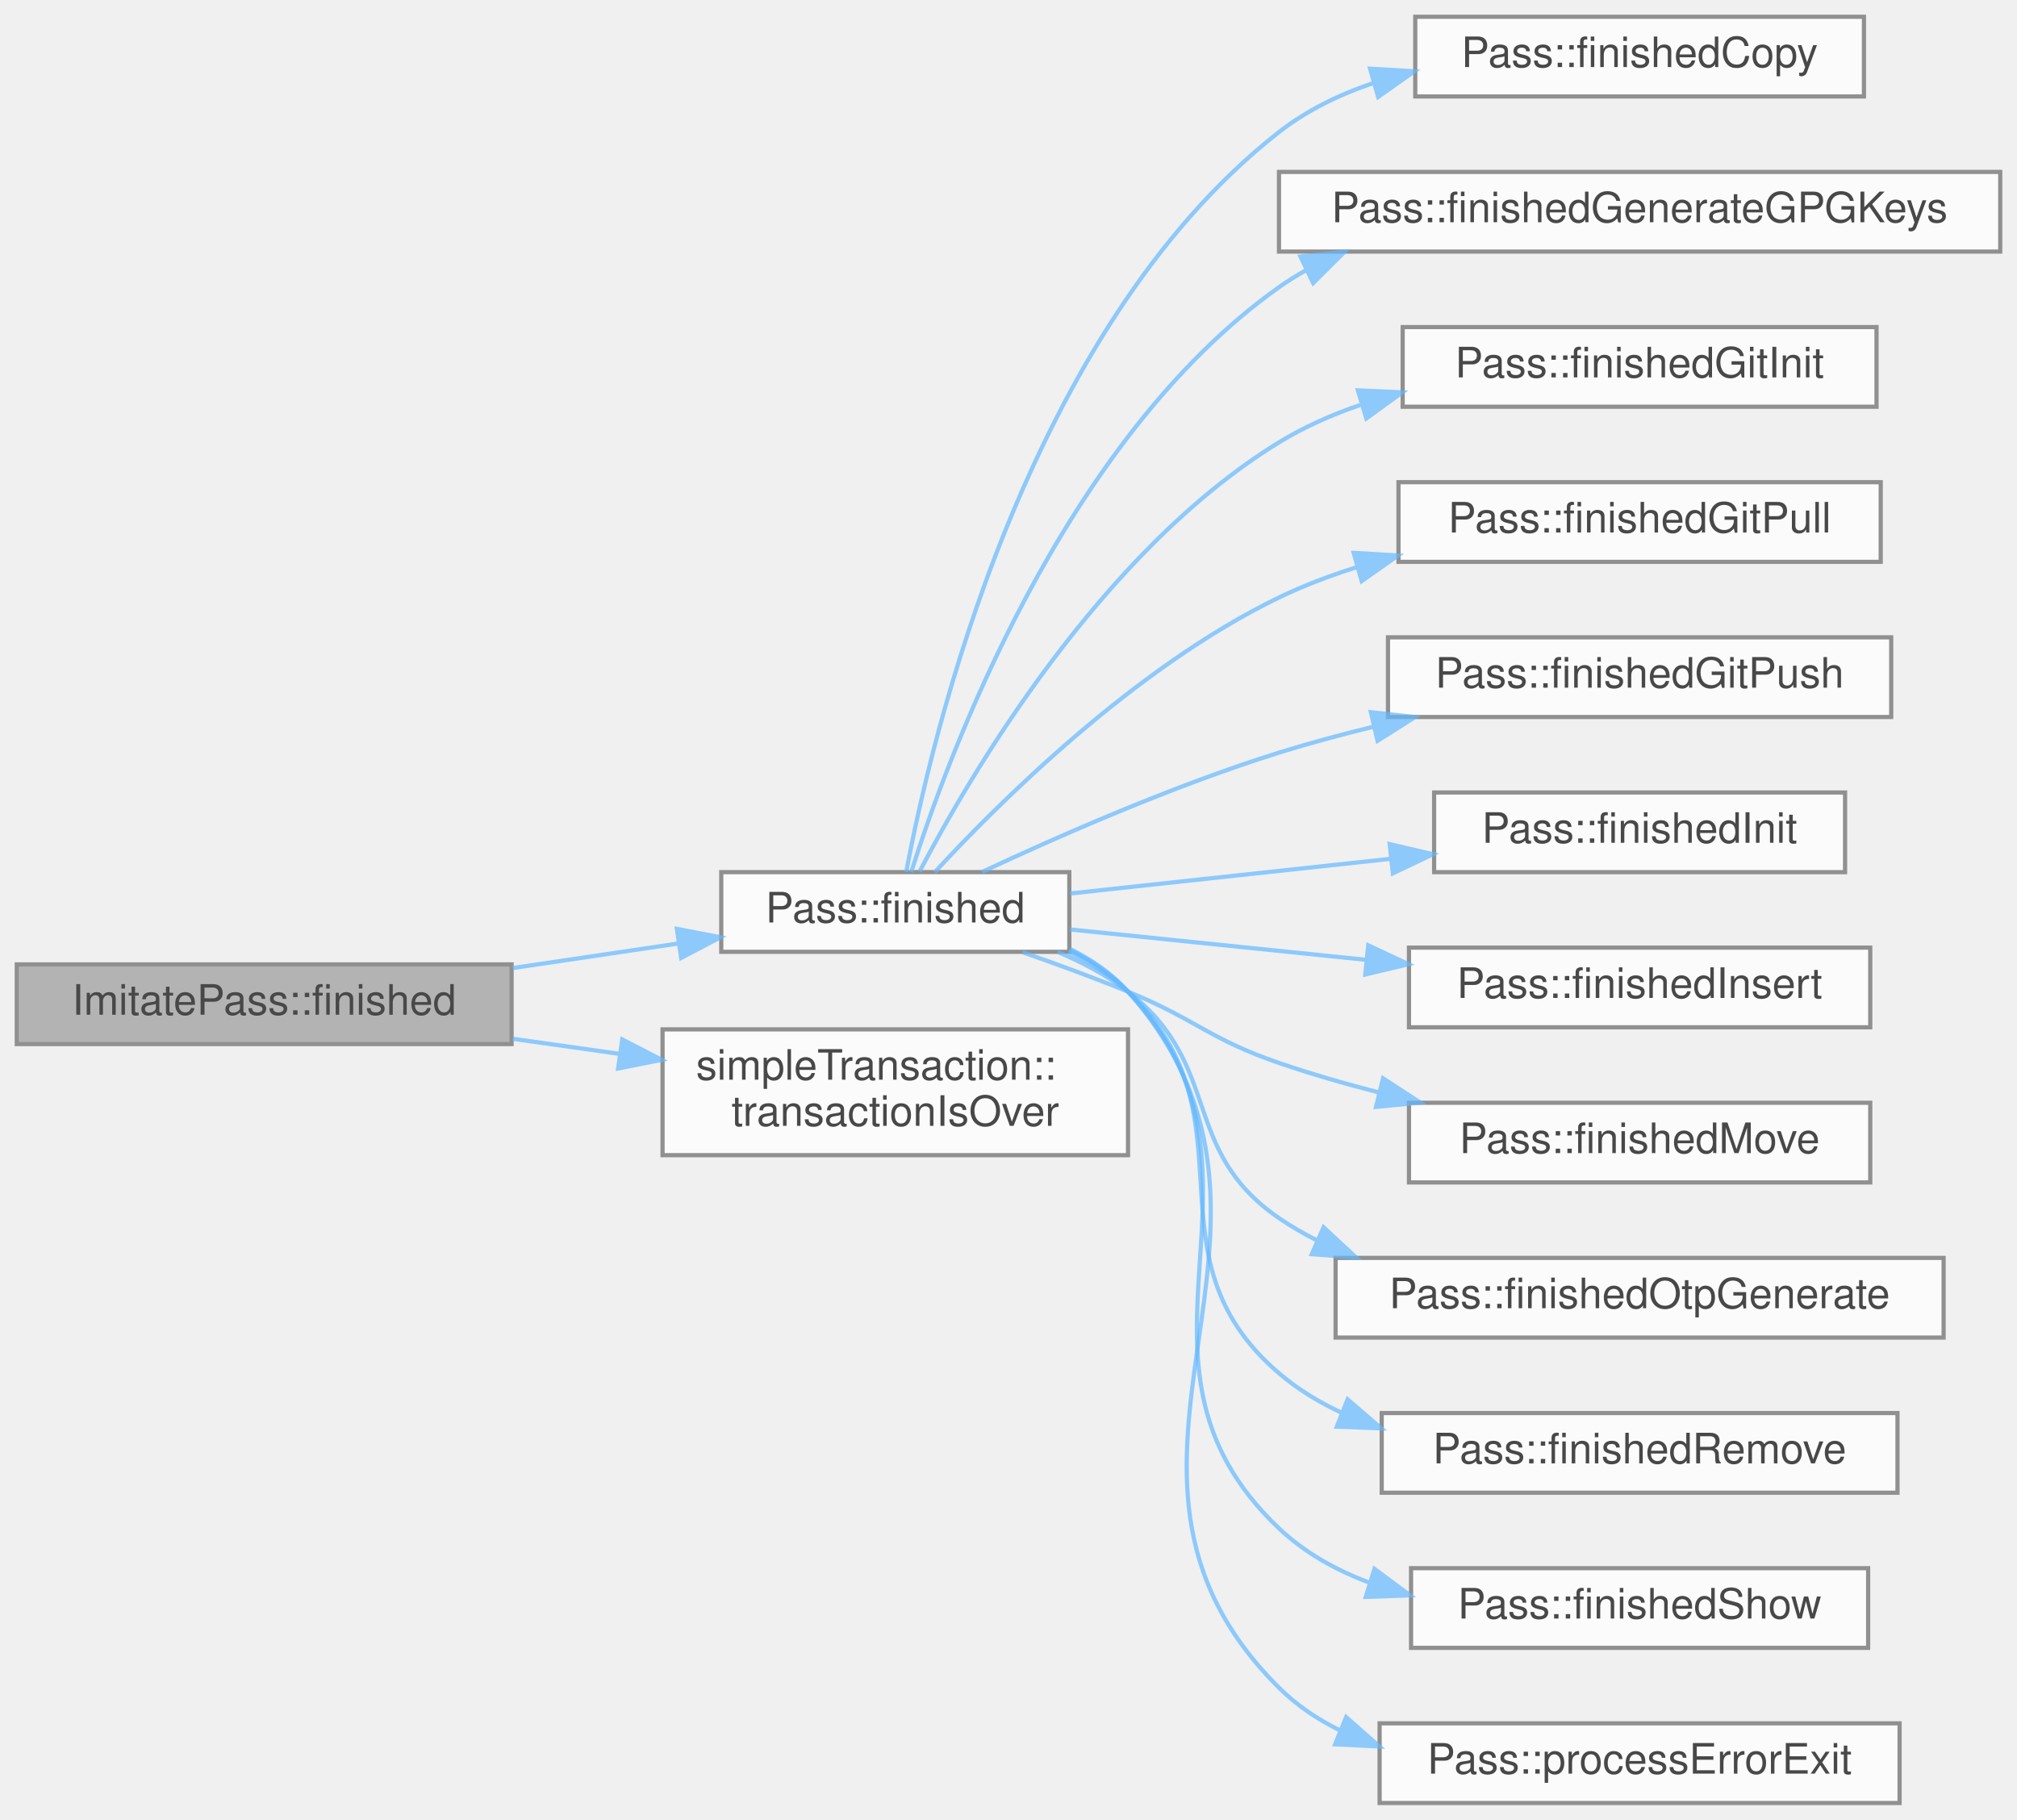
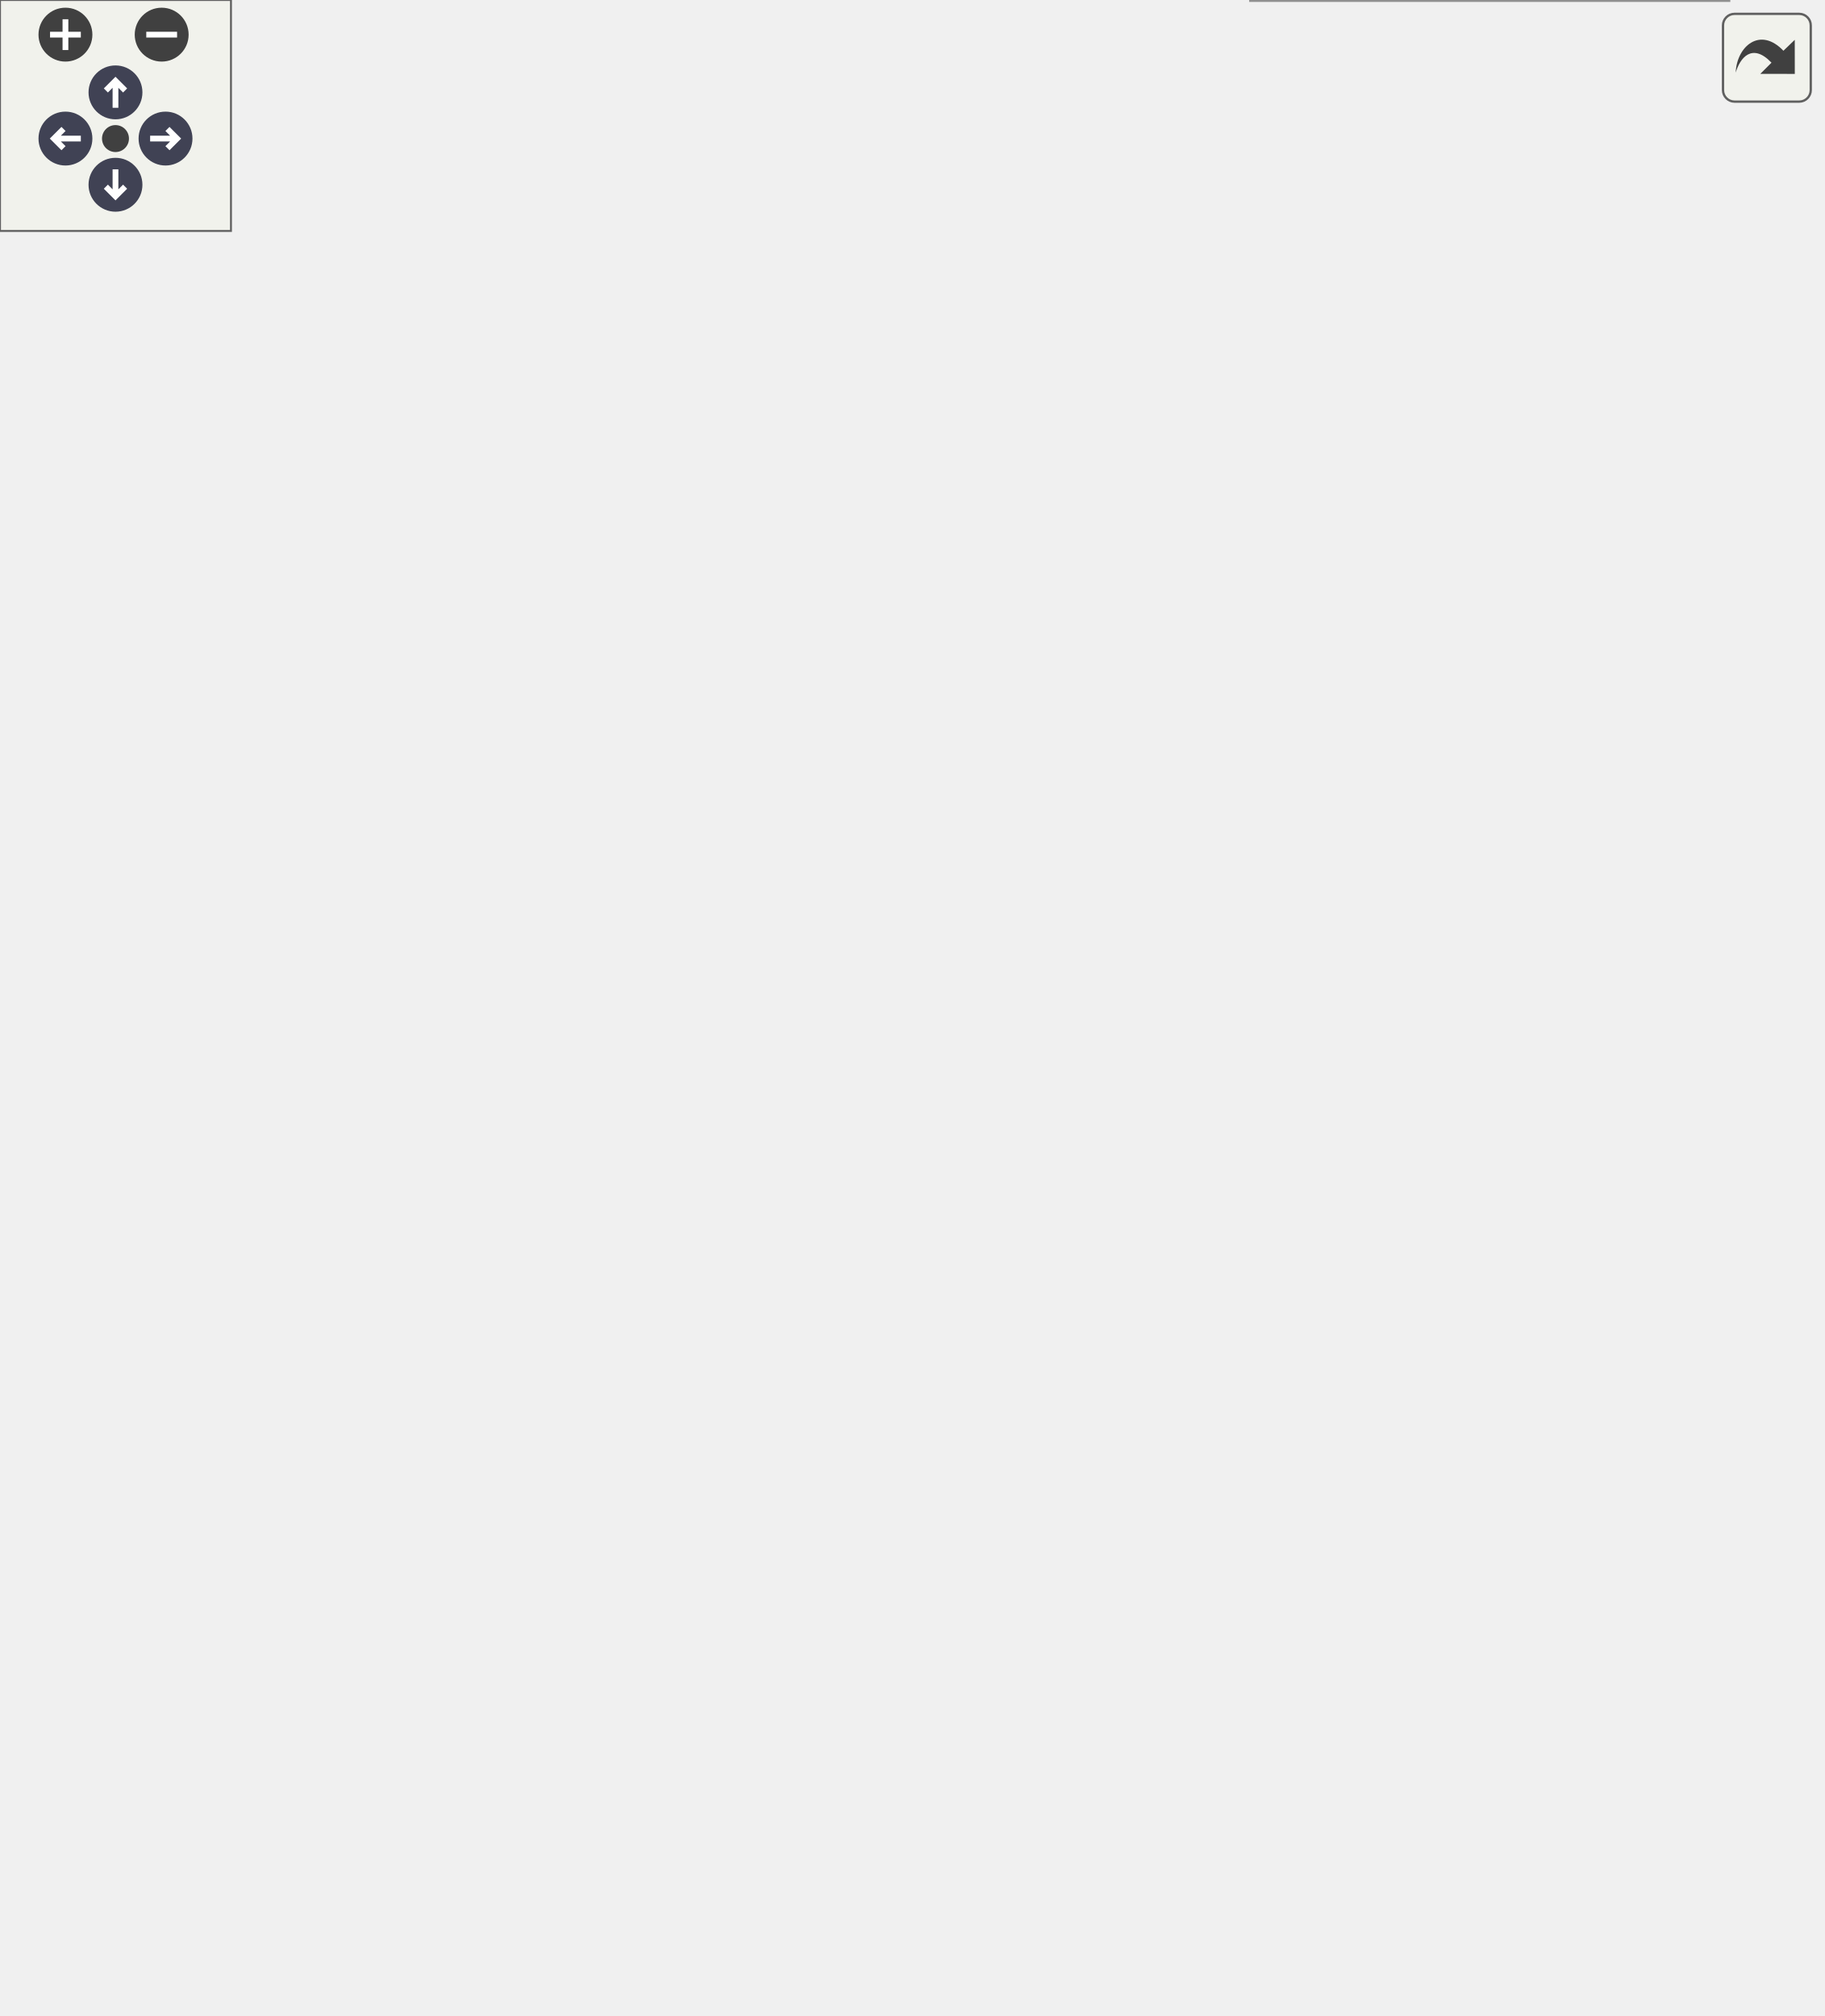
- <svg xmlns="http://www.w3.org/2000/svg" xmlns:xlink="http://www.w3.org/1999/xlink" width="481pt" height="434pt" viewBox="0.00 0.00 481.00 434.00">
-   <svg id="main" version="1.1" xml:space="preserve">
-     <style type="text/css">
+ <svg xmlns="http://www.w3.org/2000/svg" xmlns:xlink="http://www.w3.org/1999/xlink" id="main" version="1.1" xml:space="preserve">
+   <style type="text/css">
.node, .edge {opacity: 0.7;}
.node.selected, .edge.selected {opacity: 1;}
.edge:hover path { stroke: red; }
.edge:hover polygon { stroke: red; fill: red; }
</style>
-     <svg id="graph" class="graph">
-       <g id="graph0" class="graph" transform="scale(1 1) rotate(0) translate(4 430)">
-         <g id="Node000001" class="node">
-           <g id="a_Node000001">
-             <a xlink:title="Handle process completion.">
-               <polygon fill="#999999" stroke="#666666" points="118,-200 0,-200 0,-181 118,-181 118,-200" />
-               <text text-anchor="middle" x="59" y="-188" font-family="Helvetica,sans-Serif" font-size="10.00">ImitatePass::finished</text>
-             </a>
-           </g>
-         </g>
-         <g id="Node000002" class="node">
-           <g id="a_Node000002">
-             <a xlink:href="class_pass.html#ad51174f24ecdbc14a55e4588a34b8563" target="_top" xlink:title="Handle process completion.">
-               <polygon fill="white" stroke="#666666" points="251,-222 168,-222 168,-203 251,-203 251,-222" />
-               <text text-anchor="middle" x="209.5" y="-210" font-family="Helvetica,sans-Serif" font-size="10.00">Pass::finished</text>
-             </a>
-           </g>
-         </g>
-         <g id="edge1_Node000001_Node000002" class="edge">
-           <g id="a_edge1_Node000001_Node000002">
-             <a xlink:title=" ">
-               <path fill="none" stroke="#63b8ff" d="M118.26,-199.13C131.34,-201.07 145.12,-203.11 157.86,-205" />
-               <polygon fill="#63b8ff" stroke="#63b8ff" points="157.42,-208.47 167.82,-206.47 158.44,-201.55 157.42,-208.47" />
-             </a>
-           </g>
-         </g>
-         <g id="Node000015" class="node">
-           <g id="a_Node000015">
-             <a xlink:href="classsimple_transaction.html#a3914acc39e65586cd6671aff1ac3afe9" target="_top" xlink:title="transactionIsOver checks wheather currently finished process is last in current transaction">
-               <polygon fill="white" stroke="#666666" points="265,-184.5 154,-184.5 154,-154.5 265,-154.5 265,-184.5" />
-               <text text-anchor="start" x="162" y="-172.5" font-family="Helvetica,sans-Serif" font-size="10.00">simpleTransaction::</text>
-               <text text-anchor="middle" x="209.5" y="-161.5" font-family="Helvetica,sans-Serif" font-size="10.00">transactionIsOver</text>
-             </a>
-           </g>
-         </g>
-         <g id="edge14_Node000001_Node000015" class="edge">
-           <g id="a_edge14_Node000001_Node000015">
-             <a xlink:title=" ">
-               <path fill="none" stroke="#63b8ff" d="M118.26,-182.26C126.58,-181.08 135.18,-179.87 143.62,-178.68" />
-               <polygon fill="#63b8ff" stroke="#63b8ff" points="144.39,-182.1 153.8,-177.24 143.41,-175.17 144.39,-182.1" />
-             </a>
-           </g>
-         </g>
-         <g id="Node000003" class="node">
-           <g id="a_Node000003">
-             <a xlink:href="class_pass.html#a22febea5d24676854f3dad24260df4d5" target="_top" xlink:title="Emitted when copy finishes.">
-               <polygon fill="white" stroke="#666666" points="440.5,-426 333.5,-426 333.5,-407 440.5,-407 440.5,-426" />
-               <text text-anchor="middle" x="387" y="-414" font-family="Helvetica,sans-Serif" font-size="10.00">Pass::finishedCopy</text>
-             </a>
-           </g>
-         </g>
-         <g id="edge2_Node000002_Node000003" class="edge">
-           <g id="a_edge2_Node000002_Node000003">
-             <a xlink:title=" ">
-               <path fill="none" stroke="#63b8ff" d="M212.12,-222.06C217.89,-253 240.45,-351.18 301,-398.5 307.66,-403.71 315.48,-407.5 323.64,-410.24" />
-               <polygon fill="#63b8ff" stroke="#63b8ff" points="322.73,-413.62 333.31,-413 324.66,-406.89 322.73,-413.62" />
-             </a>
-           </g>
-         </g>
-         <g id="Node000004" class="node">
-           <g id="a_Node000004">
-             <a xlink:href="class_pass.html#aeb0213d032e070ad788398328c0a080c" target="_top" xlink:title="Emitted when GPG key generation finishes.">
-               <polygon fill="white" stroke="#666666" points="473,-389 301,-389 301,-370 473,-370 473,-389" />
-               <text text-anchor="middle" x="387" y="-377" font-family="Helvetica,sans-Serif" font-size="10.00">Pass::finishedGenerateGPGKeys</text>
-             </a>
-           </g>
-         </g>
-         <g id="edge3_Node000002_Node000004" class="edge">
-           <g id="a_edge3_Node000002_Node000004">
-             <a xlink:title=" ">
-               <path fill="none" stroke="#63b8ff" d="M213.31,-222.02C221.73,-248.75 249.4,-324.91 301,-361.5 303.1,-362.99 305.3,-364.36 307.57,-365.62" />
-               <polygon fill="#63b8ff" stroke="#63b8ff" points="306.13,-368.81 316.66,-369.96 309.15,-362.49 306.13,-368.81" />
-             </a>
-           </g>
-         </g>
-         <g id="Node000005" class="node">
-           <g id="a_Node000005">
-             <a xlink:href="class_pass.html#a52541582298af5b2707447e3a57f85bf" target="_top" xlink:title="Emitted when Git init finishes.">
-               <polygon fill="white" stroke="#666666" points="443.5,-352 330.5,-352 330.5,-333 443.5,-333 443.5,-352" />
-               <text text-anchor="middle" x="387" y="-340" font-family="Helvetica,sans-Serif" font-size="10.00">Pass::finishedGitInit</text>
-             </a>
-           </g>
-         </g>
-         <g id="edge4_Node000002_Node000005" class="edge">
-           <g id="a_edge4_Node000002_Node000005">
-             <a xlink:title=" ">
-               <path fill="none" stroke="#63b8ff" d="M215.3,-222.15C226.8,-244.17 258.16,-298.24 301,-324.5 306.96,-328.15 313.55,-331.08 320.35,-333.41" />
-               <polygon fill="#63b8ff" stroke="#63b8ff" points="319.82,-336.9 330.4,-336.43 321.83,-330.2 319.82,-336.9" />
-             </a>
-           </g>
-         </g>
-         <g id="Node000006" class="node">
-           <g id="a_Node000006">
-             <a xlink:href="class_pass.html#ab6d3acbdce8a5bc579bef175c85382df" target="_top" xlink:title="Emitted when Git pull finishes.">
-               <polygon fill="white" stroke="#666666" points="444.5,-315 329.5,-315 329.5,-296 444.5,-296 444.5,-315" />
-               <text text-anchor="middle" x="387" y="-303" font-family="Helvetica,sans-Serif" font-size="10.00">Pass::finishedGitPull</text>
-             </a>
-           </g>
-         </g>
-         <g id="edge5_Node000002_Node000006" class="edge">
-           <g id="a_edge5_Node000002_Node000006">
-             <a xlink:title=" ">
-               <path fill="none" stroke="#63b8ff" d="M218.95,-222.03C233.84,-238.18 266.46,-270.8 301,-287.5 306.79,-290.3 313.02,-292.67 319.36,-294.67" />
-               <polygon fill="#63b8ff" stroke="#63b8ff" points="318.82,-298.15 329.4,-297.52 320.73,-291.42 318.82,-298.15" />
-             </a>
-           </g>
-         </g>
-         <g id="Node000007" class="node">
-           <g id="a_Node000007">
-             <a xlink:href="class_pass.html#ab892bcacdbe3081f677e456a3a8ac328" target="_top" xlink:title="Emitted when Git push finishes.">
-               <polygon fill="white" stroke="#666666" points="447,-278 327,-278 327,-259 447,-259 447,-278" />
-               <text text-anchor="middle" x="387" y="-266" font-family="Helvetica,sans-Serif" font-size="10.00">Pass::finishedGitPush</text>
-             </a>
-           </g>
-         </g>
-         <g id="edge6_Node000002_Node000007" class="edge">
-           <g id="a_edge6_Node000002_Node000007">
-             <a xlink:title=" ">
-               <path fill="none" stroke="#63b8ff" d="M230.22,-222.06C248.29,-230.51 275.95,-242.67 301,-250.5 308.21,-252.75 315.85,-254.81 323.47,-256.67" />
-               <polygon fill="#63b8ff" stroke="#63b8ff" points="322.92,-260.14 333.45,-258.99 324.51,-253.32 322.92,-260.14" />
-             </a>
-           </g>
-         </g>
-         <g id="Node000008" class="node">
-           <g id="a_Node000008">
-             <a xlink:href="class_pass.html#a7a4c2bbb80372455e0d406fbc940e219" target="_top" xlink:title="Emitted when init finishes.">
-               <polygon fill="white" stroke="#666666" points="436,-241 338,-241 338,-222 436,-222 436,-241" />
-               <text text-anchor="middle" x="387" y="-229" font-family="Helvetica,sans-Serif" font-size="10.00">Pass::finishedInit</text>
-             </a>
-           </g>
-         </g>
-         <g id="edge7_Node000002_Node000008" class="edge">
-           <g id="a_edge7_Node000002_Node000008">
-             <a xlink:title=" ">
-               <path fill="none" stroke="#63b8ff" d="M251.2,-216.91C273.9,-219.36 302.55,-222.47 327.6,-225.18" />
-               <polygon fill="#63b8ff" stroke="#63b8ff" points="327.41,-228.68 337.72,-226.27 328.16,-221.72 327.41,-228.68" />
-             </a>
-           </g>
-         </g>
-         <g id="Node000009" class="node">
-           <g id="a_Node000009">
-             <a xlink:href="class_pass.html#a71d8c179a7875dd2983de2aabff0a8cb" target="_top" xlink:title="Emitted when insert finishes.">
-               <polygon fill="white" stroke="#666666" points="442,-204 332,-204 332,-185 442,-185 442,-204" />
-               <text text-anchor="middle" x="387" y="-192" font-family="Helvetica,sans-Serif" font-size="10.00">Pass::finishedInsert</text>
-             </a>
-           </g>
-         </g>
-         <g id="edge8_Node000002_Node000009" class="edge">
-           <g id="a_edge8_Node000002_Node000009">
-             <a xlink:title=" ">
-               <path fill="none" stroke="#63b8ff" d="M251.2,-208.33C272.2,-206.17 298.3,-203.49 321.93,-201.07" />
-               <polygon fill="#63b8ff" stroke="#63b8ff" points="322.29,-204.55 331.88,-200.05 321.58,-197.59 322.29,-204.55" />
-             </a>
-           </g>
-         </g>
-         <g id="Node000010" class="node">
-           <g id="a_Node000010">
-             <a xlink:href="class_pass.html#a3ca180cb5769aa87186474f7eda9e2a5" target="_top" xlink:title="Emitted when move finishes.">
-               <polygon fill="white" stroke="#666666" points="442,-167 332,-167 332,-148 442,-148 442,-167" />
-               <text text-anchor="middle" x="387" y="-155" font-family="Helvetica,sans-Serif" font-size="10.00">Pass::finishedMove</text>
-             </a>
-           </g>
-         </g>
-         <g id="edge9_Node000002_Node000010" class="edge">
-           <g id="a_edge9_Node000002_Node000010">
-             <a xlink:title=" ">
-               <path fill="none" stroke="#63b8ff" d="M239.85,-202.91C248.05,-200.05 256.93,-196.8 265,-193.5 281.38,-186.8 284.26,-182.24 301,-176.5 308.63,-173.88 316.76,-171.53 324.87,-169.45" />
-               <polygon fill="#63b8ff" stroke="#63b8ff" points="325.82,-172.82 334.7,-167.04 324.15,-166.02 325.82,-172.82" />
-             </a>
-           </g>
-         </g>
-         <g id="Node000011" class="node">
-           <g id="a_Node000011">
-             <a xlink:href="class_pass.html#a8ca44f13c68a03c1e91fbbfee37388ed" target="_top" xlink:title="Emitted when OTP generation finishes.">
-               <polygon fill="white" stroke="#666666" points="459.5,-130 314.5,-130 314.5,-111 459.5,-111 459.5,-130" />
-               <text text-anchor="middle" x="387" y="-118" font-family="Helvetica,sans-Serif" font-size="10.00">Pass::finishedOtpGenerate</text>
-             </a>
-           </g>
-         </g>
-         <g id="edge10_Node000002_Node000011" class="edge">
-           <g id="a_edge10_Node000002_Node000011">
-             <a xlink:title=" ">
-               <path fill="none" stroke="#63b8ff" d="M248.21,-202.98C254.17,-200.48 260.01,-197.37 265,-193.5 287.8,-175.84 277.22,-155.82 301,-139.5 303.89,-137.51 306.96,-135.73 310.15,-134.14" />
-               <polygon fill="#63b8ff" stroke="#63b8ff" points="311.63,-137.31 319.39,-130.1 308.83,-130.89 311.63,-137.31" />
-             </a>
-           </g>
-         </g>
-         <g id="Node000012" class="node">
-           <g id="a_Node000012">
-             <a xlink:href="class_pass.html#a263cc9ceb5269427237ea43267667197" target="_top" xlink:title="Emitted when remove finishes.">
-               <polygon fill="white" stroke="#666666" points="448.5,-93 325.5,-93 325.5,-74 448.5,-74 448.5,-93" />
-               <text text-anchor="middle" x="387" y="-81" font-family="Helvetica,sans-Serif" font-size="10.00">Pass::finishedRemove</text>
-             </a>
-           </g>
-         </g>
-         <g id="edge11_Node000002_Node000012" class="edge">
-           <g id="a_edge11_Node000002_Node000012">
-             <a xlink:title=" ">
-               <path fill="none" stroke="#63b8ff" d="M250.9,-202.94C256.07,-200.48 260.95,-197.39 265,-193.5 296.38,-163.39 267.93,-130.75 301,-102.5 305.49,-98.66 310.59,-95.55 316.01,-93.04" />
-               <polygon fill="#63b8ff" stroke="#63b8ff" points="317.36,-96.27 325.39,-89.35 314.8,-89.76 317.36,-96.27" />
-             </a>
-           </g>
-         </g>
-         <g id="Node000013" class="node">
-           <g id="a_Node000013">
-             <a xlink:href="class_pass.html#a24cdfb567ab68940f2a823704e2ab1ba" target="_top" xlink:title="Emitted when show finishes.">
-               <polygon fill="white" stroke="#666666" points="441.5,-56 332.5,-56 332.5,-37 441.5,-37 441.5,-56" />
-               <text text-anchor="middle" x="387" y="-44" font-family="Helvetica,sans-Serif" font-size="10.00">Pass::finishedShow</text>
-             </a>
-           </g>
-         </g>
-         <g id="edge12_Node000002_Node000013" class="edge">
-           <g id="a_edge12_Node000002_Node000013">
-             <a xlink:title=" ">
-               <path fill="none" stroke="#63b8ff" d="M251,-203.45C256.21,-200.91 261.09,-197.66 265,-193.5 305.49,-150.45 258.09,-106.14 301,-65.5 307.15,-59.67 314.69,-55.48 322.71,-52.5" />
-               <polygon fill="#63b8ff" stroke="#63b8ff" points="323.77,-55.83 332.28,-49.52 321.7,-49.15 323.77,-55.83" />
-             </a>
-           </g>
-         </g>
-         <g id="Node000014" class="node">
-           <g id="a_Node000014">
-             <a xlink:href="class_pass.html#a9bb040e1a33322a27cd85d8a367ef24f" target="_top" xlink:title="Emitted on process error exit.">
-               <polygon fill="white" stroke="#666666" points="449,-19 325,-19 325,0 449,0 449,-19" />
-               <text text-anchor="middle" x="387" y="-7" font-family="Helvetica,sans-Serif" font-size="10.00">Pass::processErrorExit</text>
-             </a>
-           </g>
-         </g>
-         <g id="edge13_Node000002_Node000014" class="edge">
-           <g id="a_edge13_Node000002_Node000014">
-             <a xlink:title=" ">
-               <path fill="none" stroke="#63b8ff" d="M251.24,-203.66C256.41,-201.09 261.21,-197.78 265,-193.5 315.03,-136.97 247.49,-80.75 301,-27.5 305.25,-23.27 310.22,-19.93 315.6,-17.29" />
-               <polygon fill="#63b8ff" stroke="#63b8ff" points="317.02,-20.49 324.96,-13.48 314.38,-14 317.02,-20.49" />
-             </a>
-           </g>
-         </g>
-       </g>
-     </svg>
+   <defs>
+     <circle id="rim" cx="0" cy="0" r="7" />
+     <circle id="rim2" cx="0" cy="0" r="3.5" />
+     <g id="zoomPlus">
+       <use xlink:href="#rim" fill="#404040">
+         <set attributeName="fill" to="#808080" begin="zoomplus.mouseover" end="zoomplus.mouseout" />
+       </use>
+       <path d="M-4,0h8M0,-4v8" fill="none" stroke="white" stroke-width="1.5" pointer-events="none" />
+     </g>
+     <g id="zoomMin">
+       <use xlink:href="#rim" fill="#404040">
+         <set attributeName="fill" to="#808080" begin="zoomminus.mouseover" end="zoomminus.mouseout" />
+       </use>
+       <path d="M-4,0h8" fill="none" stroke="white" stroke-width="1.5" pointer-events="none" />
+     </g>
+     <g id="arrowUp" transform="translate(30 24)">
+       <use xlink:href="#rim" />
+       <path pointer-events="none" fill="none" stroke="white" stroke-width="1.5" d="M0,-3.0v7 M-2.5,-0.5L0,-3.0L2.5,-0.5" />
+     </g>
+     <g id="arrowRight" transform="rotate(90) translate(36 -43)">
+       <use xlink:href="#rim" />
+       <path pointer-events="none" fill="none" stroke="white" stroke-width="1.5" d="M0,-3.0v7 M-2.5,-0.5L0,-3.0L2.5,-0.5" />
+     </g>
+     <g id="arrowDown" transform="rotate(180) translate(-30 -48)">
+       <use xlink:href="#rim" />
+       <path pointer-events="none" fill="none" stroke="white" stroke-width="1.5" d="M0,-3.0v7 M-2.5,-0.5L0,-3.0L2.5,-0.5" />
+     </g>
+     <g id="arrowLeft" transform="rotate(270) translate(-36 17)">
+       <use xlink:href="#rim" />
+       <path pointer-events="none" fill="none" stroke="white" stroke-width="1.5" d="M0,-3.0v7 M-2.5,-0.5L0,-3.0L2.5,-0.5" />
+     </g>
+     <g id="resetDef">
+       <use xlink:href="#rim2" fill="#404040">
+         <set attributeName="fill" to="#808080" begin="reset.mouseover" end="reset.mouseout" />
+       </use>
+     </g>
+   </defs>
+   <svg id="graph" class="graph">
+     <g id="viewport">
+       <g id="Node000001" class="node">
+         <g id="a_Node000001">
+           <a xlink:title="Handle process completion.">
+             <polygon fill="#999999" stroke="#666666" points="118,-219 0,-219 0,-200 118,-200 118,-219" />
+             <text text-anchor="middle" x="59" y="-207" font-family="Helvetica,sans-Serif" font-size="10.00">ImitatePass::finished</text>
+           </a>
+         </g>
+       </g>
+       <g id="Node000002" class="node">
+         <g id="a_Node000002">
+           <a xlink:href="class_pass.html#ad51174f24ecdbc14a55e4588a34b8563" target="_top" xlink:title="Handle process completion.">
+             <polygon fill="white" stroke="#666666" points="251,-241 168,-241 168,-222 251,-222 251,-241" />
+             <text text-anchor="middle" x="209.5" y="-229" font-family="Helvetica,sans-Serif" font-size="10.00">Pass::finished</text>
+           </a>
+         </g>
+       </g>
+       <g id="edge1_Node000001_Node000002" class="edge">
+         <g id="a_edge1_Node000001_Node000002">
+           <a xlink:title=" ">
+             <path fill="none" stroke="#63b8ff" d="M118.26,-218.13C131.34,-220.07 145.12,-222.11 157.86,-224" />
+             <polygon fill="#63b8ff" stroke="#63b8ff" points="157.42,-227.47 167.82,-225.47 158.44,-220.55 157.42,-227.47" />
+           </a>
+         </g>
+       </g>
+       <g id="Node000016" class="node">
+         <g id="a_Node000016">
+           <a xlink:href="classsimple_transaction.html#a3914acc39e65586cd6671aff1ac3afe9" target="_top" xlink:title="transactionIsOver checks wheather currently finished process is last in current transaction">
+             <polygon fill="white" stroke="#666666" points="265,-203.5 154,-203.5 154,-173.5 265,-173.5 265,-203.5" />
+             <text text-anchor="start" x="162" y="-191.5" font-family="Helvetica,sans-Serif" font-size="10.00">simpleTransaction::</text>
+             <text text-anchor="middle" x="209.5" y="-180.5" font-family="Helvetica,sans-Serif" font-size="10.00">transactionIsOver</text>
+           </a>
+         </g>
+       </g>
+       <g id="edge15_Node000001_Node000016" class="edge">
+         <g id="a_edge15_Node000001_Node000016">
+           <a xlink:title=" ">
+             <path fill="none" stroke="#63b8ff" d="M118.26,-201.26C126.58,-200.08 135.18,-198.87 143.62,-197.68" />
+             <polygon fill="#63b8ff" stroke="#63b8ff" points="144.39,-201.1 153.8,-196.24 143.41,-194.17 144.39,-201.1" />
+           </a>
+         </g>
+       </g>
+       <g id="Node000003" class="node">
+         <g id="a_Node000003">
+           <a xlink:href="class_pass.html#a22febea5d24676854f3dad24260df4d5" target="_top" xlink:title="Emitted when copy finishes.">
+             <polygon fill="white" stroke="#666666" points="440.5,-463 333.5,-463 333.5,-444 440.5,-444 440.5,-463" />
+             <text text-anchor="middle" x="387" y="-451" font-family="Helvetica,sans-Serif" font-size="10.00">Pass::finishedCopy</text>
+           </a>
+         </g>
+       </g>
+       <g id="edge2_Node000002_Node000003" class="edge">
+         <g id="a_edge2_Node000002_Node000003">
+           <a xlink:title=" ">
+             <path fill="none" stroke="#63b8ff" d="M211.68,-241.03C216.25,-273.8 235.98,-382.81 301,-435.5 307.57,-440.82 315.34,-444.68 323.47,-447.45" />
+             <polygon fill="#63b8ff" stroke="#63b8ff" points="322.54,-450.83 333.12,-450.24 324.48,-444.1 322.54,-450.83" />
+           </a>
+         </g>
+       </g>
+       <g id="Node000004" class="node">
+         <g id="a_Node000004">
+           <a xlink:href="class_pass.html#aeb0213d032e070ad788398328c0a080c" target="_top" xlink:title="Emitted when GPG key generation finishes.">
+             <polygon fill="white" stroke="#666666" points="473,-426 301,-426 301,-407 473,-407 473,-426" />
+             <text text-anchor="middle" x="387" y="-414" font-family="Helvetica,sans-Serif" font-size="10.00">Pass::finishedGenerateGPGKeys</text>
+           </a>
+         </g>
+       </g>
+       <g id="edge3_Node000002_Node000004" class="edge">
+         <g id="a_edge3_Node000002_Node000004">
+           <a xlink:title=" ">
+             <path fill="none" stroke="#63b8ff" d="M212.74,-241.31C219.92,-270.41 245.25,-356.87 301,-398.5 302.82,-399.86 304.71,-401.12 306.67,-402.28" />
+             <polygon fill="#63b8ff" stroke="#63b8ff" points="305.13,-405.43 315.63,-406.85 308.31,-399.19 305.13,-405.43" />
+           </a>
+         </g>
+       </g>
+       <g id="Node000005" class="node">
+         <g id="a_Node000005">
+           <a xlink:href="class_pass.html#a52541582298af5b2707447e3a57f85bf" target="_top" xlink:title="Emitted when Git init finishes.">
+             <polygon fill="white" stroke="#666666" points="443.5,-389 330.5,-389 330.5,-370 443.5,-370 443.5,-389" />
+             <text text-anchor="middle" x="387" y="-377" font-family="Helvetica,sans-Serif" font-size="10.00">Pass::finishedGitInit</text>
+           </a>
+         </g>
+       </g>
+       <g id="edge4_Node000002_Node000005" class="edge">
+         <g id="a_edge4_Node000002_Node000005">
+           <a xlink:title=" ">
+             <path fill="none" stroke="#63b8ff" d="M214.25,-241.21C224.25,-265.72 254.02,-330.34 301,-361.5 306.83,-365.37 313.33,-368.42 320.08,-370.83" />
+             <polygon fill="#63b8ff" stroke="#63b8ff" points="319.49,-374.32 330.08,-373.93 321.56,-367.63 319.49,-374.32" />
+           </a>
+         </g>
+       </g>
+       <g id="Node000006" class="node">
+         <g id="a_Node000006">
+           <a xlink:href="class_pass.html#ab6d3acbdce8a5bc579bef175c85382df" target="_top" xlink:title="Emitted when Git pull finishes.">
+             <polygon fill="white" stroke="#666666" points="444.5,-352 329.5,-352 329.5,-333 444.5,-333 444.5,-352" />
+             <text text-anchor="middle" x="387" y="-340" font-family="Helvetica,sans-Serif" font-size="10.00">Pass::finishedGitPull</text>
+           </a>
+         </g>
+       </g>
+       <g id="edge5_Node000002_Node000006" class="edge">
+         <g id="a_edge5_Node000002_Node000006">
+           <a xlink:title=" ">
+             <path fill="none" stroke="#63b8ff" d="M216.91,-241.21C230.16,-260.43 262.53,-303.29 301,-324.5 306.86,-327.73 313.24,-330.38 319.78,-332.56" />
+             <polygon fill="#63b8ff" stroke="#63b8ff" points="318.86,-335.93 329.44,-335.42 320.85,-329.22 318.86,-335.93" />
+           </a>
+         </g>
+       </g>
+       <g id="Node000007" class="node">
+         <g id="a_Node000007">
+           <a xlink:href="class_pass.html#ab892bcacdbe3081f677e456a3a8ac328" target="_top" xlink:title="Emitted when Git push finishes.">
+             <polygon fill="white" stroke="#666666" points="447,-315 327,-315 327,-296 447,-296 447,-315" />
+             <text text-anchor="middle" x="387" y="-303" font-family="Helvetica,sans-Serif" font-size="10.00">Pass::finishedGitPush</text>
+           </a>
+         </g>
+       </g>
+       <g id="edge6_Node000002_Node000007" class="edge">
+         <g id="a_edge6_Node000002_Node000007">
+           <a xlink:title=" ">
+             <path fill="none" stroke="#63b8ff" d="M222.93,-241.16C239.72,-253.72 270.99,-275.46 301,-287.5 306.38,-289.66 312.06,-291.57 317.83,-293.27" />
+             <polygon fill="#63b8ff" stroke="#63b8ff" points="317.02,-296.68 327.59,-295.93 318.86,-289.92 317.02,-296.68" />
+           </a>
+         </g>
+       </g>
+       <g id="Node000008" class="node">
+         <g id="a_Node000008">
+           <a xlink:href="class_pass.html#a7a4c2bbb80372455e0d406fbc940e219" target="_top" xlink:title="Emitted when init finishes.">
+             <polygon fill="white" stroke="#666666" points="436,-278 338,-278 338,-259 436,-259 436,-278" />
+             <text text-anchor="middle" x="387" y="-266" font-family="Helvetica,sans-Serif" font-size="10.00">Pass::finishedInit</text>
+           </a>
+         </g>
+       </g>
+       <g id="edge7_Node000002_Node000008" class="edge">
+         <g id="a_edge7_Node000002_Node000008">
+           <a xlink:title=" ">
+             <path fill="none" stroke="#63b8ff" d="M251.2,-240.08C274.89,-245.08 305.08,-251.44 330.87,-256.88" />
+             <polygon fill="#63b8ff" stroke="#63b8ff" points="330.38,-260.35 340.89,-258.99 331.83,-253.5 330.38,-260.35" />
+           </a>
+         </g>
+       </g>
+       <g id="Node000009" class="node">
+         <g id="a_Node000009">
+           <a xlink:href="class_pass.html#a71d8c179a7875dd2983de2aabff0a8cb" target="_top" xlink:title="Emitted when insert finishes.">
+             <polygon fill="white" stroke="#666666" points="442,-241 332,-241 332,-222 442,-222 442,-241" />
+             <text text-anchor="middle" x="387" y="-229" font-family="Helvetica,sans-Serif" font-size="10.00">Pass::finishedInsert</text>
+           </a>
+         </g>
+       </g>
+       <g id="edge8_Node000002_Node000009" class="edge">
+         <g id="a_edge8_Node000002_Node000009">
+           <a xlink:title=" ">
+             <path fill="none" stroke="#63b8ff" d="M251.2,-231.5C272.11,-231.5 298.07,-231.5 321.61,-231.5" />
+             <polygon fill="#63b8ff" stroke="#63b8ff" points="321.88,-235 331.88,-231.5 321.88,-228 321.88,-235" />
+           </a>
+         </g>
+       </g>
+       <g id="Node000010" class="node">
+         <g id="a_Node000010">
+           <a xlink:href="class_pass.html#a3ca180cb5769aa87186474f7eda9e2a5" target="_top" xlink:title="Emitted when move finishes.">
+             <polygon fill="white" stroke="#666666" points="442,-204 332,-204 332,-185 442,-185 442,-204" />
+             <text text-anchor="middle" x="387" y="-192" font-family="Helvetica,sans-Serif" font-size="10.00">Pass::finishedMove</text>
+           </a>
+         </g>
+       </g>
+       <g id="edge9_Node000002_Node000010" class="edge">
+         <g id="a_edge9_Node000002_Node000010">
+           <a xlink:title=" ">
+             <path fill="none" stroke="#63b8ff" d="M251.2,-222.92C274.89,-217.92 305.08,-211.56 330.87,-206.12" />
+             <polygon fill="#63b8ff" stroke="#63b8ff" points="331.83,-209.5 340.89,-204.01 330.38,-202.65 331.83,-209.5" />
+           </a>
+         </g>
+       </g>
+       <g id="Node000011" class="node">
+         <g id="a_Node000011">
+           <a xlink:href="class_pass.html#a8ca44f13c68a03c1e91fbbfee37388ed" target="_top" xlink:title="Emitted when OTP generation finishes.">
+             <polygon fill="white" stroke="#666666" points="459.5,-167 314.5,-167 314.5,-148 459.5,-148 459.5,-167" />
+             <text text-anchor="middle" x="387" y="-155" font-family="Helvetica,sans-Serif" font-size="10.00">Pass::finishedOtpGenerate</text>
+           </a>
+         </g>
+       </g>
+       <g id="edge10_Node000002_Node000011" class="edge">
+         <g id="a_edge10_Node000002_Node000011">
+           <a xlink:title=" ">
+             <path fill="none" stroke="#63b8ff" d="M245.31,-222C252.1,-219.43 258.97,-216.28 265,-212.5 284.17,-200.47 281.17,-187.4 301,-176.5 305.17,-174.21 309.6,-172.19 314.16,-170.42" />
+             <polygon fill="#63b8ff" stroke="#63b8ff" points="315.37,-173.7 323.67,-167.11 313.07,-167.09 315.37,-173.7" />
+           </a>
+         </g>
+       </g>
+       <g id="Node000012" class="node">
+         <g id="a_Node000012">
+           <a xlink:href="class_pass.html#a263cc9ceb5269427237ea43267667197" target="_top" xlink:title="Emitted when remove finishes.">
+             <polygon fill="white" stroke="#666666" points="448.5,-130 325.5,-130 325.5,-111 448.5,-111 448.5,-130" />
+             <text text-anchor="middle" x="387" y="-118" font-family="Helvetica,sans-Serif" font-size="10.00">Pass::finishedRemove</text>
+           </a>
+         </g>
+       </g>
+       <g id="edge11_Node000002_Node000012" class="edge">
+         <g id="a_edge11_Node000002_Node000012">
+           <a xlink:title=" ">
+             <path fill="none" stroke="#63b8ff" d="M250.06,-221.89C255.47,-219.43 260.65,-216.35 265,-212.5 292.1,-188.54 272.56,-161.86 301,-139.5 305.46,-136 310.43,-133.11 315.68,-130.74" />
+             <polygon fill="#63b8ff" stroke="#63b8ff" points="317.29,-133.87 325.36,-127 314.77,-127.34 317.29,-133.87" />
+           </a>
+         </g>
+       </g>
+       <g id="Node000013" class="node">
+         <g id="a_Node000013">
+           <a xlink:href="class_pass.html#a24cdfb567ab68940f2a823704e2ab1ba" target="_top" xlink:title="Emitted when show finishes.">
+             <polygon fill="white" stroke="#666666" points="441.5,-93 332.5,-93 332.5,-74 441.5,-74 441.5,-93" />
+             <text text-anchor="middle" x="387" y="-81" font-family="Helvetica,sans-Serif" font-size="10.00">Pass::finishedShow</text>
+           </a>
+         </g>
+       </g>
+       <g id="edge12_Node000002_Node000013" class="edge">
+         <g id="a_edge12_Node000002_Node000013">
+           <a xlink:title=" ">
+             <path fill="none" stroke="#63b8ff" d="M251.12,-222.16C256.25,-219.67 261.07,-216.51 265,-212.5 301.02,-175.78 262.92,-137.08 301,-102.5 307.13,-96.94 314.52,-92.88 322.36,-89.95" />
+             <polygon fill="#63b8ff" stroke="#63b8ff" points="323.59,-93.23 332.09,-86.9 321.5,-86.55 323.59,-93.23" />
+           </a>
+         </g>
+       </g>
+       <g id="Node000014" class="node">
+         <g id="a_Node000014">
+           <a xlink:href="pass_8cpp.html#a388f8d7993f9747d0a97070d93faf6bc" target="_top" xlink:title="Maps GPG stderr (which may include –status-fd 2 tokens) to a translated user-friendly encryption erro...">
+             <polygon fill="white" stroke="#666666" points="437.5,-56 336.5,-56 336.5,-37 437.5,-37 437.5,-56" />
+             <text text-anchor="middle" x="387" y="-44" font-family="Helvetica,sans-Serif" font-size="10.00">gpgErrorMessage</text>
+           </a>
+         </g>
+       </g>
+       <g id="edge13_Node000002_Node000014" class="edge">
+         <g id="a_edge13_Node000002_Node000014">
+           <a xlink:title=" ">
+             <path fill="none" stroke="#63b8ff" d="M251.13,-222.57C256.33,-220.01 261.16,-216.73 265,-212.5 310.24,-162.73 252.96,-112.58 301,-65.5 307.97,-58.67 316.84,-54.07 326.19,-51.02" />
+             <polygon fill="#63b8ff" stroke="#63b8ff" points="327.31,-54.34 336.06,-48.37 325.5,-47.58 327.31,-54.34" />
+           </a>
+         </g>
+       </g>
+       <g id="Node000015" class="node">
+         <g id="a_Node000015">
+           <a xlink:href="class_pass.html#a9bb040e1a33322a27cd85d8a367ef24f" target="_top" xlink:title="Emitted on process error exit.">
+             <polygon fill="white" stroke="#666666" points="449,-19 325,-19 325,0 449,0 449,-19" />
+             <text text-anchor="middle" x="387" y="-7" font-family="Helvetica,sans-Serif" font-size="10.00">Pass::processErrorExit</text>
+           </a>
+         </g>
+       </g>
+       <g id="edge14_Node000002_Node000015" class="edge">
+         <g id="a_edge14_Node000002_Node000015">
+           <a xlink:title=" ">
+             <path fill="none" stroke="#63b8ff" d="M251.05,-222.87C256.32,-220.27 261.2,-216.89 265,-212.5 319.84,-149.18 242.26,-87.22 301,-27.5 305.2,-23.23 310.15,-19.85 315.5,-17.19" />
+             <polygon fill="#63b8ff" stroke="#63b8ff" points="316.92,-20.39 324.84,-13.36 314.26,-13.91 316.92,-20.39" />
+           </a>
+         </g>
+       </g>
+     </g>
+   </svg>
+   <g id="navigator" transform="translate(0 0)" fill="#404254">
+     <rect fill="#f2f5e9" fill-opacity="0.5" stroke="#606060" stroke-width=".5" x="0" y="0" width="60" height="60" />
+     <use id="zoomplus" xlink:href="#zoomPlus" x="17" y="9" />
+     <use id="zoomminus" xlink:href="#zoomMin" x="42" y="9" />
+     <use id="reset" xlink:href="#resetDef" x="30" y="36" />
+     <use id="arrowup" xlink:href="#arrowUp" x="0" y="0" />
+     <use id="arrowright" xlink:href="#arrowRight" x="0" y="0" />
+     <use id="arrowdown" xlink:href="#arrowDown" x="0" y="0" />
+     <use id="arrowleft" xlink:href="#arrowLeft" x="0" y="0" />
+   </g>
+   <svg viewBox="0 0 15 15" width="100%" height="30px" preserveAspectRatio="xMaxYMin meet">
+     <g id="arrow_out" transform="scale(0.3 0.3)">
+       <a xlink:href="class_imitate_pass_aa0b75b53b2a2d62b0fbffbb5d2d7efe4_cgraph_org.svg" target="_base">
+         <rect id="button" ry="5" rx="5" y="6" x="6" height="38" width="38" fill="#f2f5e9" fill-opacity="0.5" stroke="#606060" stroke-width="1.0" />
+         <path id="arrow" d="M 11.5,31.437 C 11.94,20.098 22.043,11.323 32.159,21.979 L 37.069,17.246 C 37.069,17.246 37.088,32 37.088,32 L 22.16,31.978 C 22.16,31.978 26.998,27.14 26.998,27.14 C 18.529,18.264 13.292,25.23 11.5,31.437 z" style="fill:#404040;" />
+       </a>
+     </g>
  </svg>
  <style type="text/css">

[data-mouse-over-selected='false'] { opacity: 0.7; }
[data-mouse-over-selected='true']  { opacity: 1.0; }

</style>
</svg>
